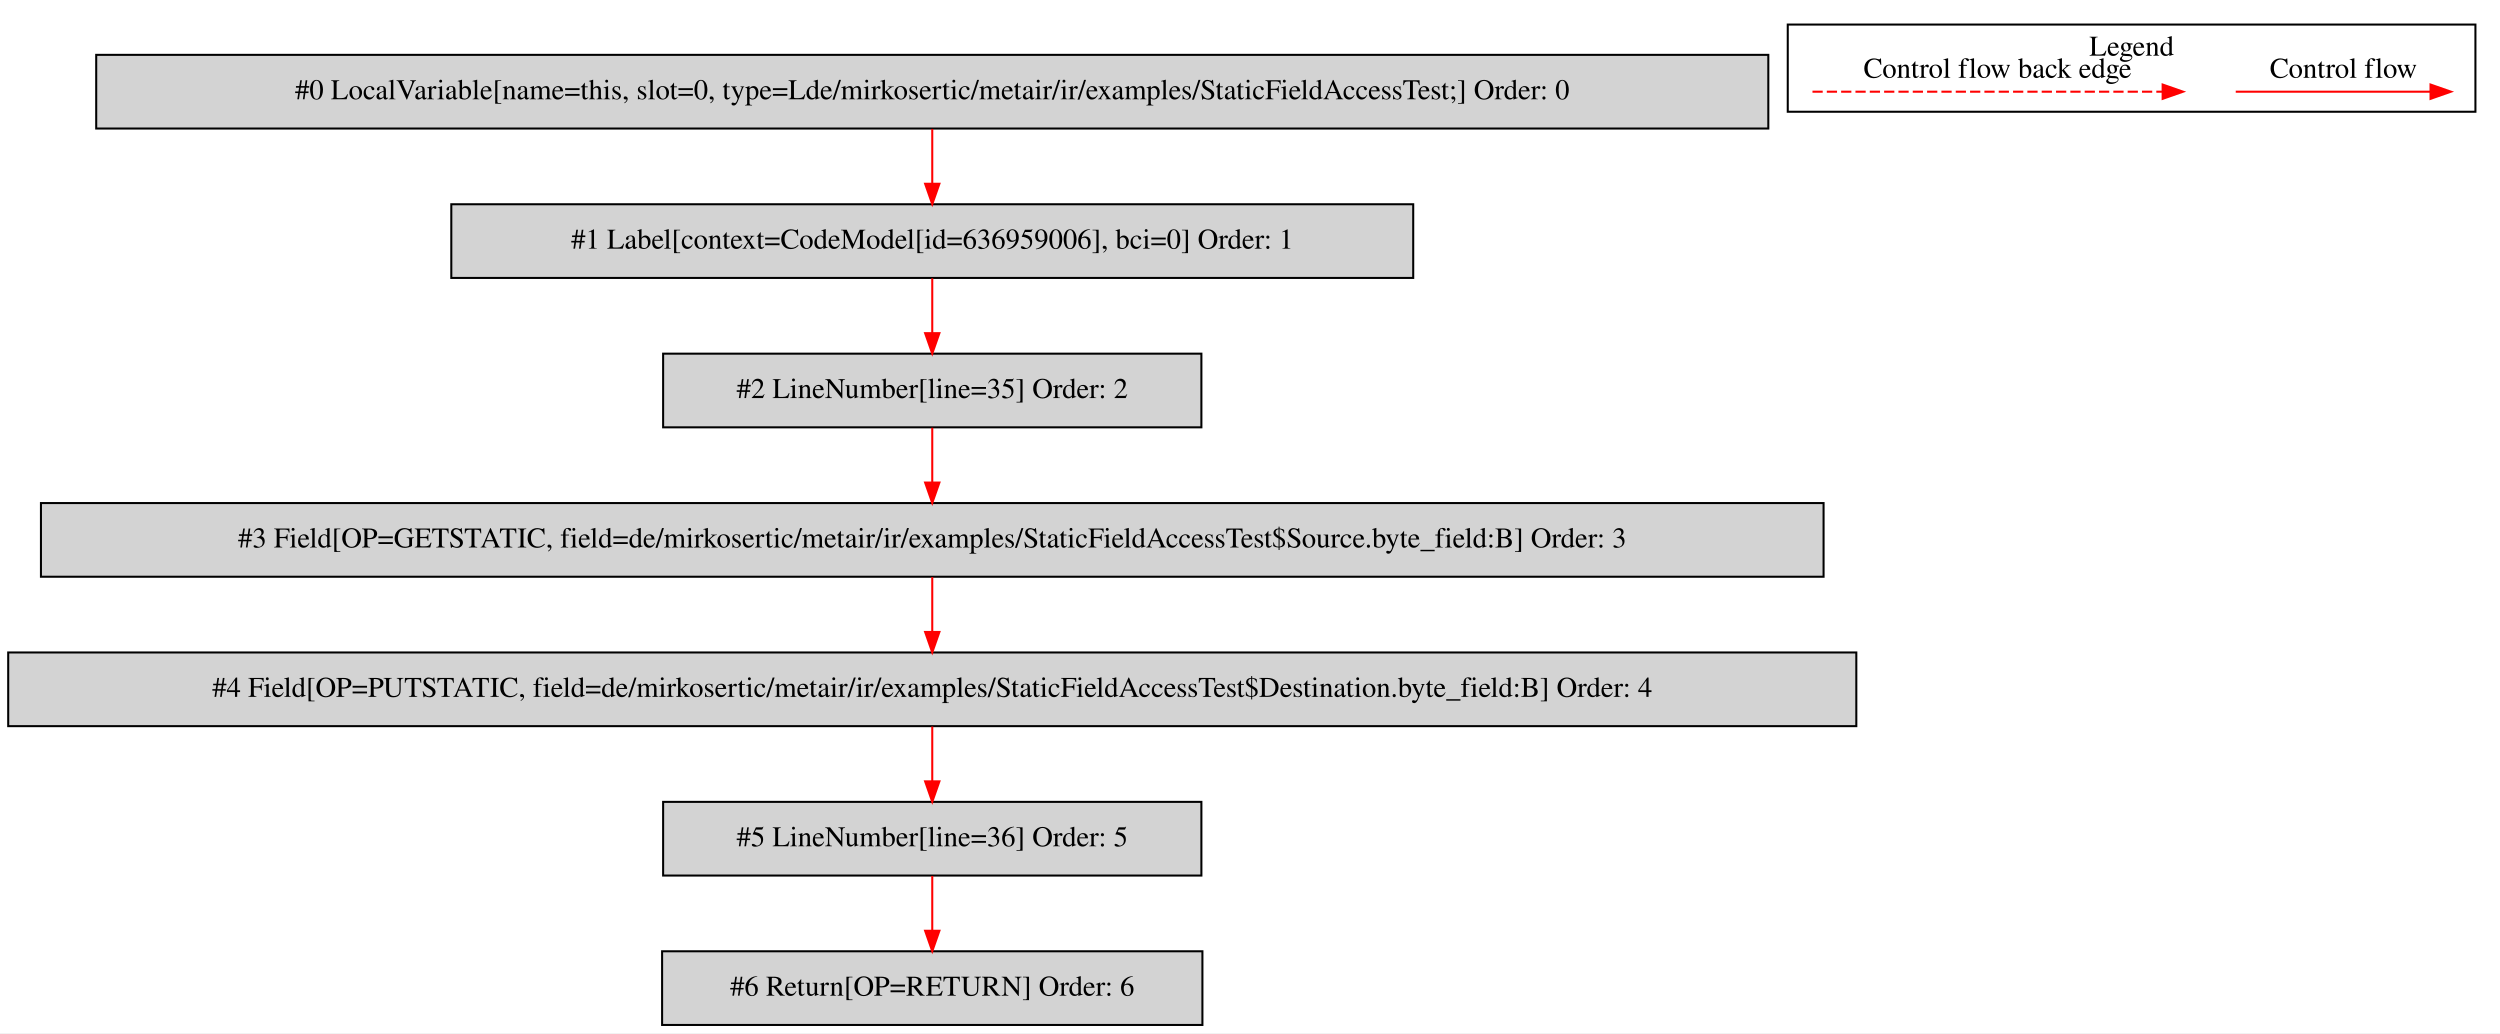
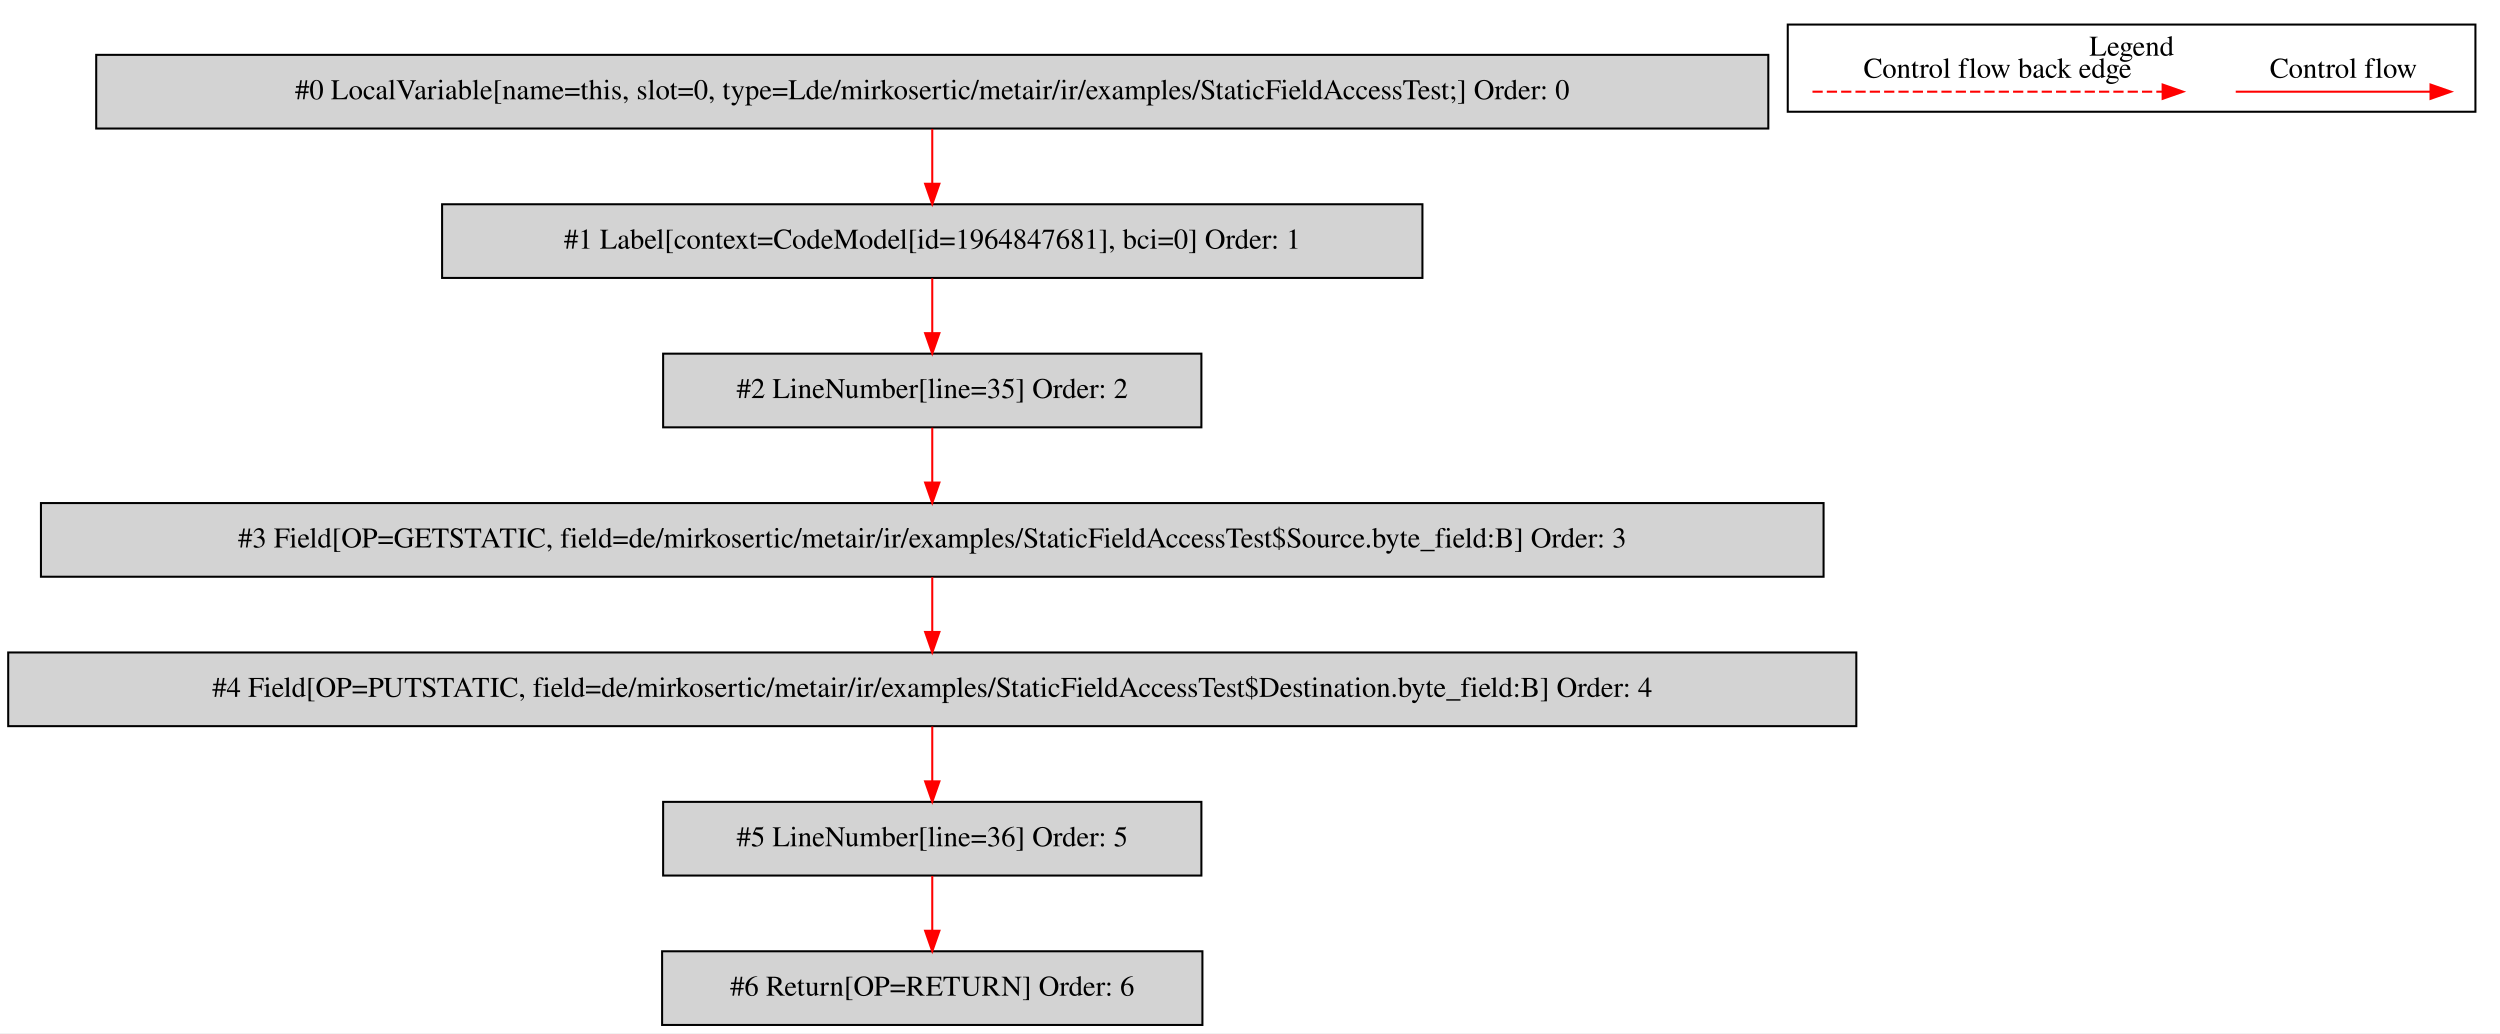
<svg xmlns="http://www.w3.org/2000/svg" width="1222pt" height="505pt" viewBox="0.00 0.00 1221.50 504.80">
  <g id="graph0" class="graph" transform="scale(1 1) rotate(0) translate(4 500.8)">
    <polygon fill="white" stroke="transparent" points="-4,4 -4,-500.8 1217.5,-500.8 1217.5,4 -4,4" />
    <g id="clust1" class="cluster">
      <polygon fill="none" stroke="black" points="869.5,-446.2 869.5,-488.8 1205.5,-488.8 1205.5,-446.2 869.5,-446.2" />
      <text text-anchor="middle" x="1037.5" y="-473.6" font-family="Times,serif" font-size="14.00">Legend</text>
    </g>
    <g id="node1" class="node">
      <polygon fill="lightgrey" stroke="black" points="860,-474 43,-474 43,-438 860,-438 860,-474" />
      <text text-anchor="middle" x="451.5" y="-452.3" font-family="Times,serif" font-size="14.00">#0 LocalVariable[name=this, slot=0, type=Lde/mirkosertic/metair/ir/examples/StaticFieldAccessTest;] Order: 0</text>
    </g>
    <g id="node2" class="node">
-       <polygon fill="lightgrey" stroke="black" points="686.5,-401 216.5,-401 216.5,-365 686.5,-365 686.5,-401" />
-       <text text-anchor="middle" x="451.5" y="-379.3" font-family="Times,serif" font-size="14.00">#1 Label[context=CodeModel[id=636959006], bci=0] Order: 1</text>
+       <polygon fill="lightgrey" stroke="black" points="691,-401 212,-401 212,-365 691,-365 691,-401" />
+       <text text-anchor="middle" x="451.5" y="-379.3" font-family="Times,serif" font-size="14.00">#1 Label[context=CodeModel[id=1964847681], bci=0] Order: 1</text>
    </g>
    <g id="edge1" class="edge">
      <path fill="none" stroke="red" d="M451.5,-437.81C451.5,-429.79 451.5,-420.05 451.5,-411.07" />
      <polygon fill="red" stroke="red" points="455,-411.03 451.5,-401.03 448,-411.03 455,-411.03" />
    </g>
    <g id="node3" class="node">
      <polygon fill="lightgrey" stroke="black" points="583,-328 320,-328 320,-292 583,-292 583,-328" />
      <text text-anchor="middle" x="451.5" y="-306.3" font-family="Times,serif" font-size="14.00">#2 LineNumber[line=35] Order: 2</text>
    </g>
    <g id="edge2" class="edge">
      <path fill="none" stroke="red" d="M451.5,-364.81C451.5,-356.79 451.5,-347.05 451.5,-338.07" />
      <polygon fill="red" stroke="red" points="455,-338.03 451.5,-328.03 448,-338.03 455,-338.03" />
    </g>
    <g id="node4" class="node">
      <polygon fill="lightgrey" stroke="black" points="887,-255 16,-255 16,-219 887,-219 887,-255" />
      <text text-anchor="middle" x="451.5" y="-233.3" font-family="Times,serif" font-size="14.00">#3 Field[OP=GETSTATIC, field=de/mirkosertic/metair/ir/examples/StaticFieldAccessTest$Source.byte_field:B] Order: 3</text>
    </g>
    <g id="edge3" class="edge">
      <path fill="none" stroke="red" d="M451.5,-291.81C451.5,-283.79 451.5,-274.05 451.5,-265.07" />
      <polygon fill="red" stroke="red" points="455,-265.03 451.5,-255.03 448,-265.03 455,-265.03" />
    </g>
    <g id="node5" class="node">
      <polygon fill="lightgrey" stroke="black" points="903,-182 0,-182 0,-146 903,-146 903,-182" />
      <text text-anchor="middle" x="451.5" y="-160.3" font-family="Times,serif" font-size="14.00">#4 Field[OP=PUTSTATIC, field=de/mirkosertic/metair/ir/examples/StaticFieldAccessTest$Destination.byte_field:B] Order: 4</text>
    </g>
    <g id="edge4" class="edge">
      <path fill="none" stroke="red" d="M451.5,-218.81C451.5,-210.79 451.5,-201.05 451.5,-192.07" />
      <polygon fill="red" stroke="red" points="455,-192.03 451.5,-182.03 448,-192.03 455,-192.03" />
    </g>
    <g id="node6" class="node">
      <polygon fill="lightgrey" stroke="black" points="583,-109 320,-109 320,-73 583,-73 583,-109" />
      <text text-anchor="middle" x="451.5" y="-87.3" font-family="Times,serif" font-size="14.00">#5 LineNumber[line=36] Order: 5</text>
    </g>
    <g id="edge5" class="edge">
      <path fill="none" stroke="red" d="M451.5,-145.81C451.5,-137.79 451.5,-128.05 451.5,-119.07" />
      <polygon fill="red" stroke="red" points="455,-119.03 451.5,-109.03 448,-119.03 455,-119.03" />
    </g>
    <g id="node7" class="node">
      <polygon fill="lightgrey" stroke="black" points="583.5,-36 319.5,-36 319.5,0 583.5,0 583.5,-36" />
      <text text-anchor="middle" x="451.5" y="-14.3" font-family="Times,serif" font-size="14.00">#6 Return[OP=RETURN] Order: 6</text>
    </g>
    <g id="edge6" class="edge">
      <path fill="none" stroke="red" d="M451.5,-72.81C451.5,-64.79 451.5,-55.05 451.5,-46.07" />
      <polygon fill="red" stroke="red" points="455,-46.03 451.5,-36.03 448,-46.03 455,-46.03" />
    </g>
    <g id="edge7" class="edge">
      <path fill="none" stroke="red" d="M1088.39,-456C1099.61,-456 1157.74,-456 1183.36,-456" />
      <polygon fill="red" stroke="red" points="1183.56,-459.5 1193.56,-456 1183.56,-452.5 1183.56,-459.5" />
      <text text-anchor="middle" x="1141" y="-462.8" font-family="Times,serif" font-size="14.00">Control flow</text>
    </g>
    <g id="edge8" class="edge">
      <path fill="none" stroke="red" stroke-dasharray="5,2" d="M881.58,-456C898.55,-456 1014.71,-456 1052.58,-456" />
      <polygon fill="red" stroke="red" points="1052.67,-459.5 1062.67,-456 1052.67,-452.5 1052.67,-459.5" />
      <text text-anchor="middle" x="972" y="-462.8" font-family="Times,serif" font-size="14.00">Control flow back edge</text>
    </g>
  </g>
</svg>
